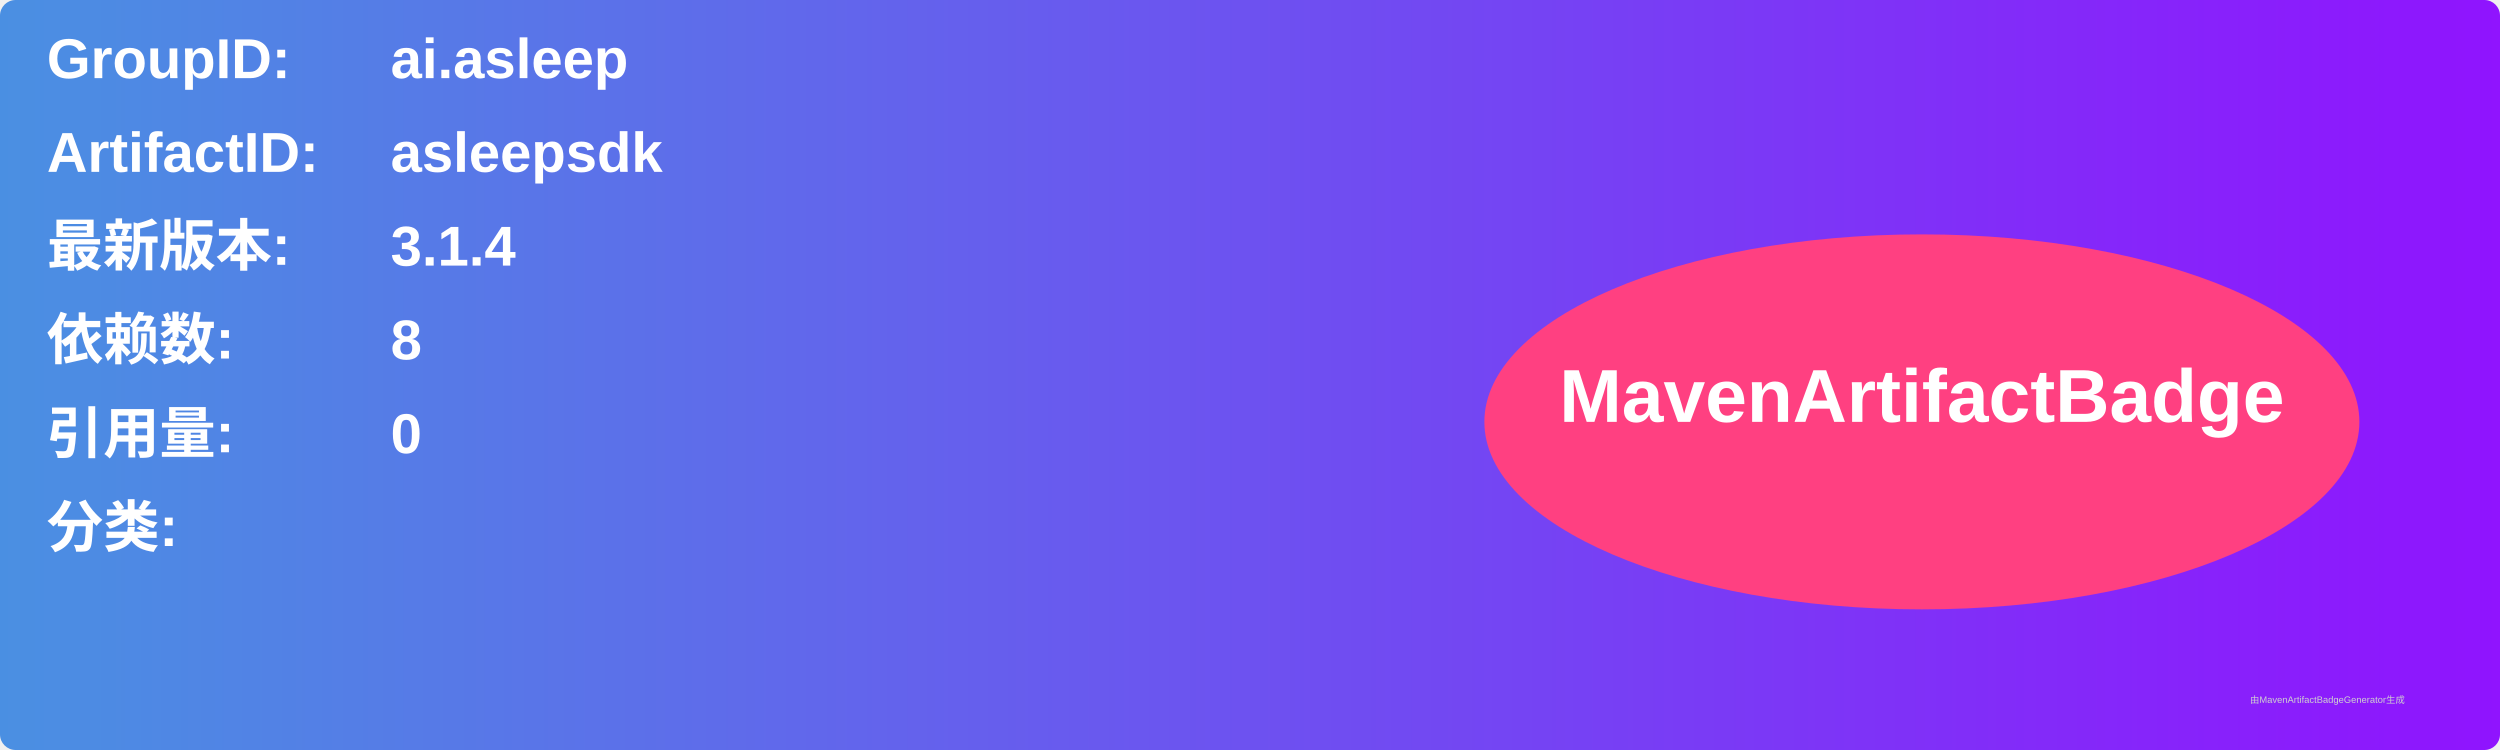
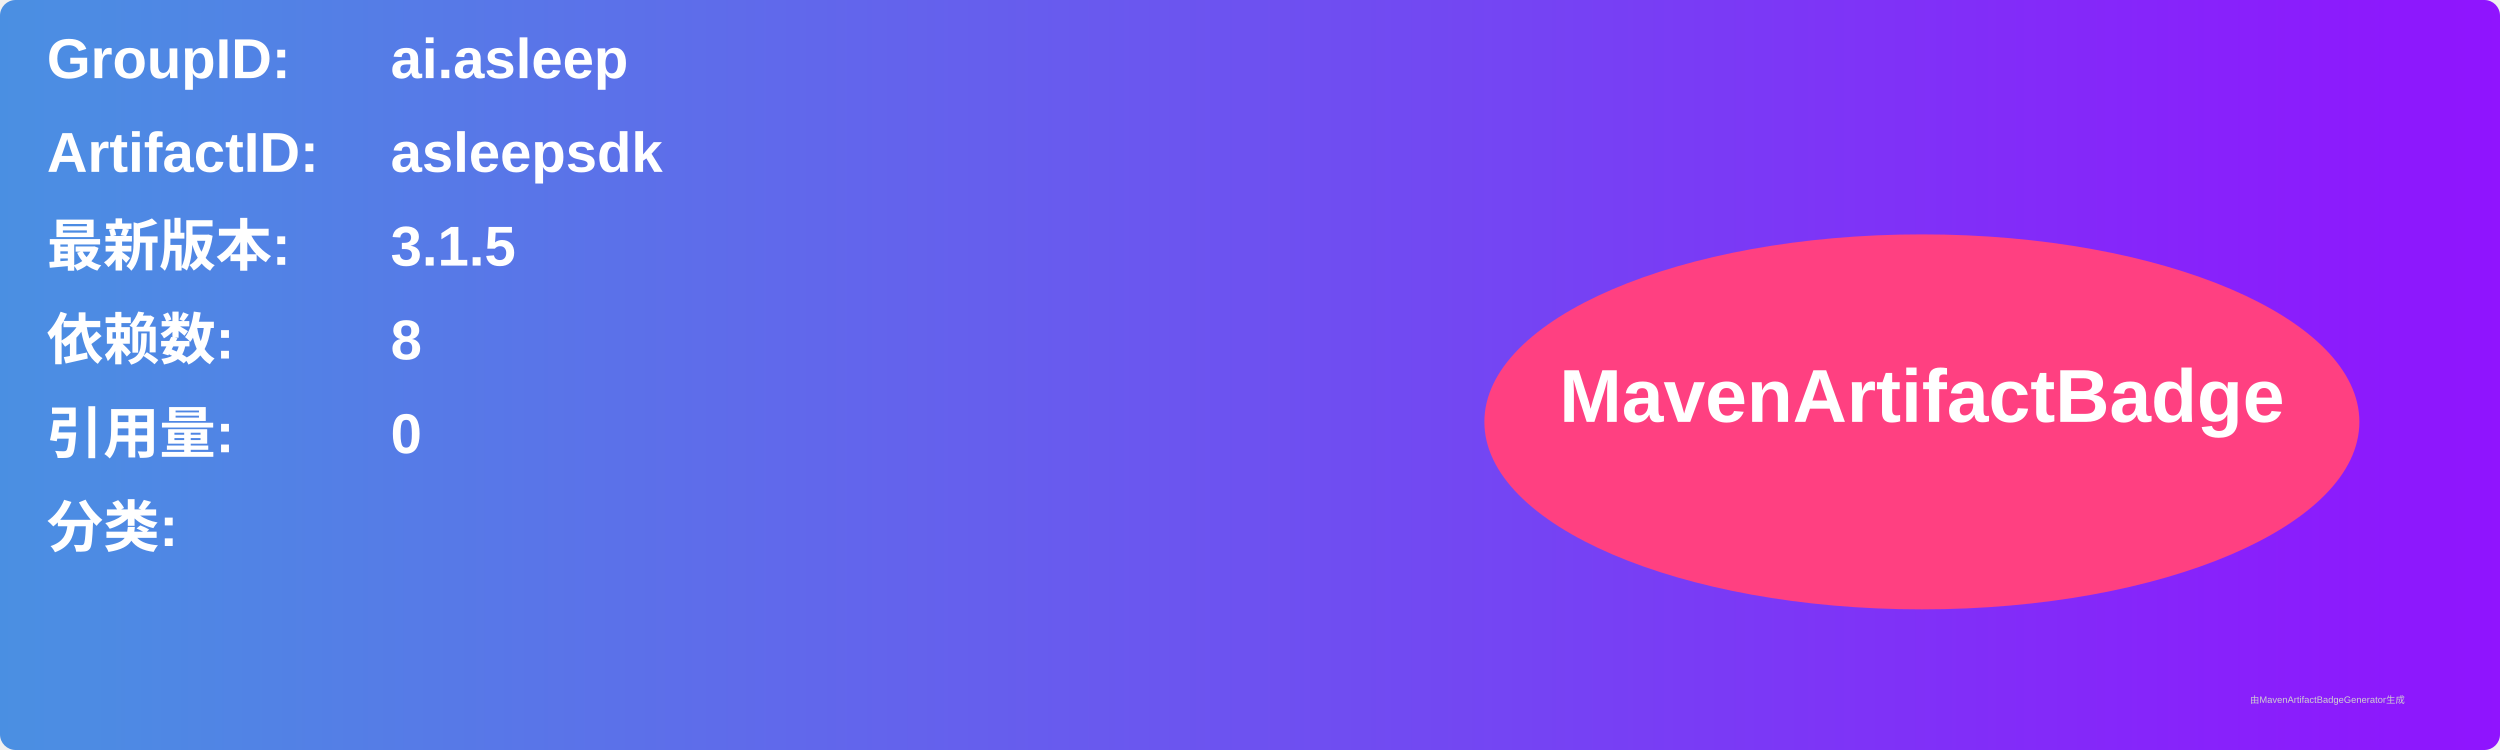
<svg xmlns="http://www.w3.org/2000/svg" width="800" height="240" viewBox="0 0 800 240">
  <linearGradient id="grad" x1="0%" y1="0%" x2="100%" y2="0%">
    <stop offset="0%" stop-color="#4a90e2" />
    <stop offset="100%" stop-color="#9013fe" />
  </linearGradient>
  <rect width="100%" height="100%" rx="5" ry="5" fill="url(#grad)" />
  <g transform="translate(15, 15)">
    <text x="0" y="10" font-family="Arial" font-size="18" fill="white" font-weight="bold" width="260">GroupID:</text>
    <text x="110" y="10" font-family="Arial" font-size="18" fill="white" font-weight="bold" width="460">ai.asleep</text>
    <text x="0" y="40" font-family="Arial" font-size="18" fill="white" font-weight="bold" width="260">ArtifactID:</text>
    <text x="110" y="40" font-family="Arial" font-size="18" fill="white" font-weight="bold" width="460">asleepsdk</text>
    <text x="0" y="70" font-family="Arial" font-size="18" fill="white" font-weight="bold">最新版本:</text>
    <text x="110" y="70" font-family="Arial" font-size="18" fill="white" font-weight="bold">
-       <tspan font-weight="bold">3.1.4</tspan>
+       <tspan font-weight="bold">3.1.5</tspan>
    </text>
    <text x="0" y="100" font-family="Arial" font-size="18" fill="white" font-weight="bold">依赖数: </text>
    <text x="110" y="100" font-family="Arial" font-size="18" fill="white">
      <tspan font-weight="bold">8</tspan>
    </text>
    <text x="0" y="130" font-family="Arial" font-size="18" fill="white" font-weight="bold">引用量: </text>
    <text x="110" y="130" font-family="Arial" font-size="18" fill="white">
      <tspan font-weight="bold">0</tspan>
    </text>
    <text x="0" y="160" font-family="Arial" font-size="18" fill="white" font-weight="bold">分类:</text>
    <text x="10" y="190" font-family="Arial" font-size="10" fill="white">
      <tspan font-weight="bold" />
    </text>
    <ellipse cx="600" cy="120" rx="140" ry="60" fill="#ff4081" />
    <text x="600" y="120" text-anchor="middle" font-family="Arial" font-size="24" fill="white" font-weight="bold">MavenArtifactBadge</text>
  </g>
  <text x="720" y="225" font-family="Arial" font-size="3" fill="#d0d0d0">由MavenArtifactBadgeGenerator生成</text>
</svg>
